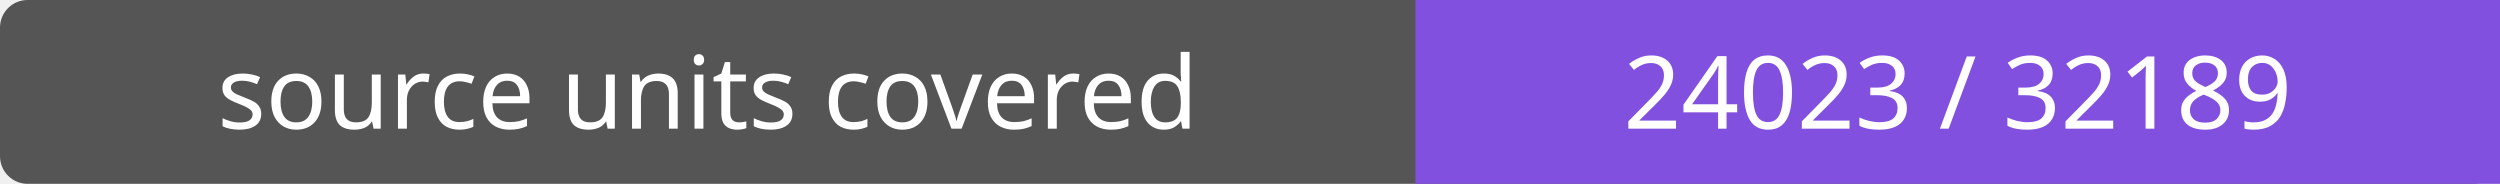
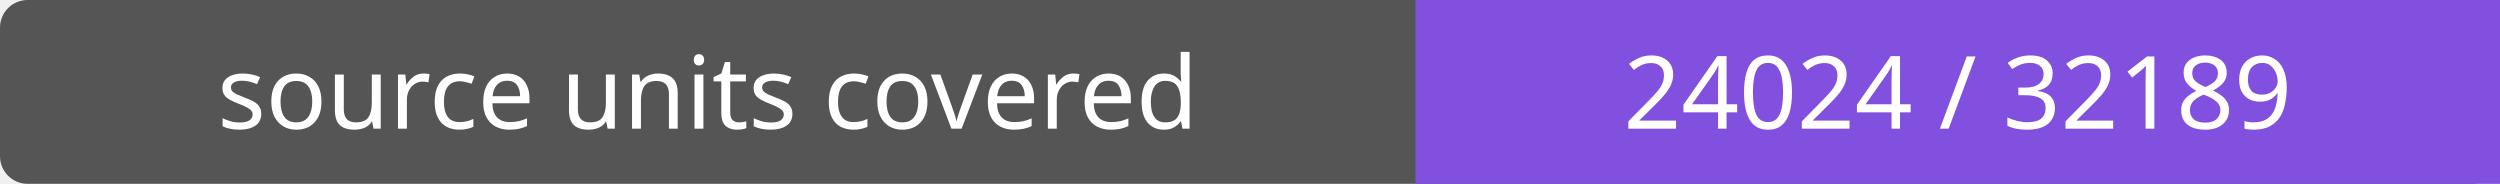
- <svg xmlns="http://www.w3.org/2000/svg" width="272" height="20" role="img" aria-label="source units covered: 24023 / 32189">
+ <svg xmlns="http://www.w3.org/2000/svg" width="272" height="20" role="img" aria-label="source units covered: 24024 / 32189">
  <rect width="272" height="20" rx="3" fill="#555" />
  <path fill="#8250df" d="M154 0h118v20H154z" />
  <g fill="#fff" text-anchor="middle" font-family="Verdana,sans-serif" font-size="11">
    <text x="77.0" y="14">source units covered</text>
-     <text x="213.0" y="14">24023 / 32189</text>
+     <text x="213.0" y="14">24024 / 32189</text>
  </g>
</svg>
